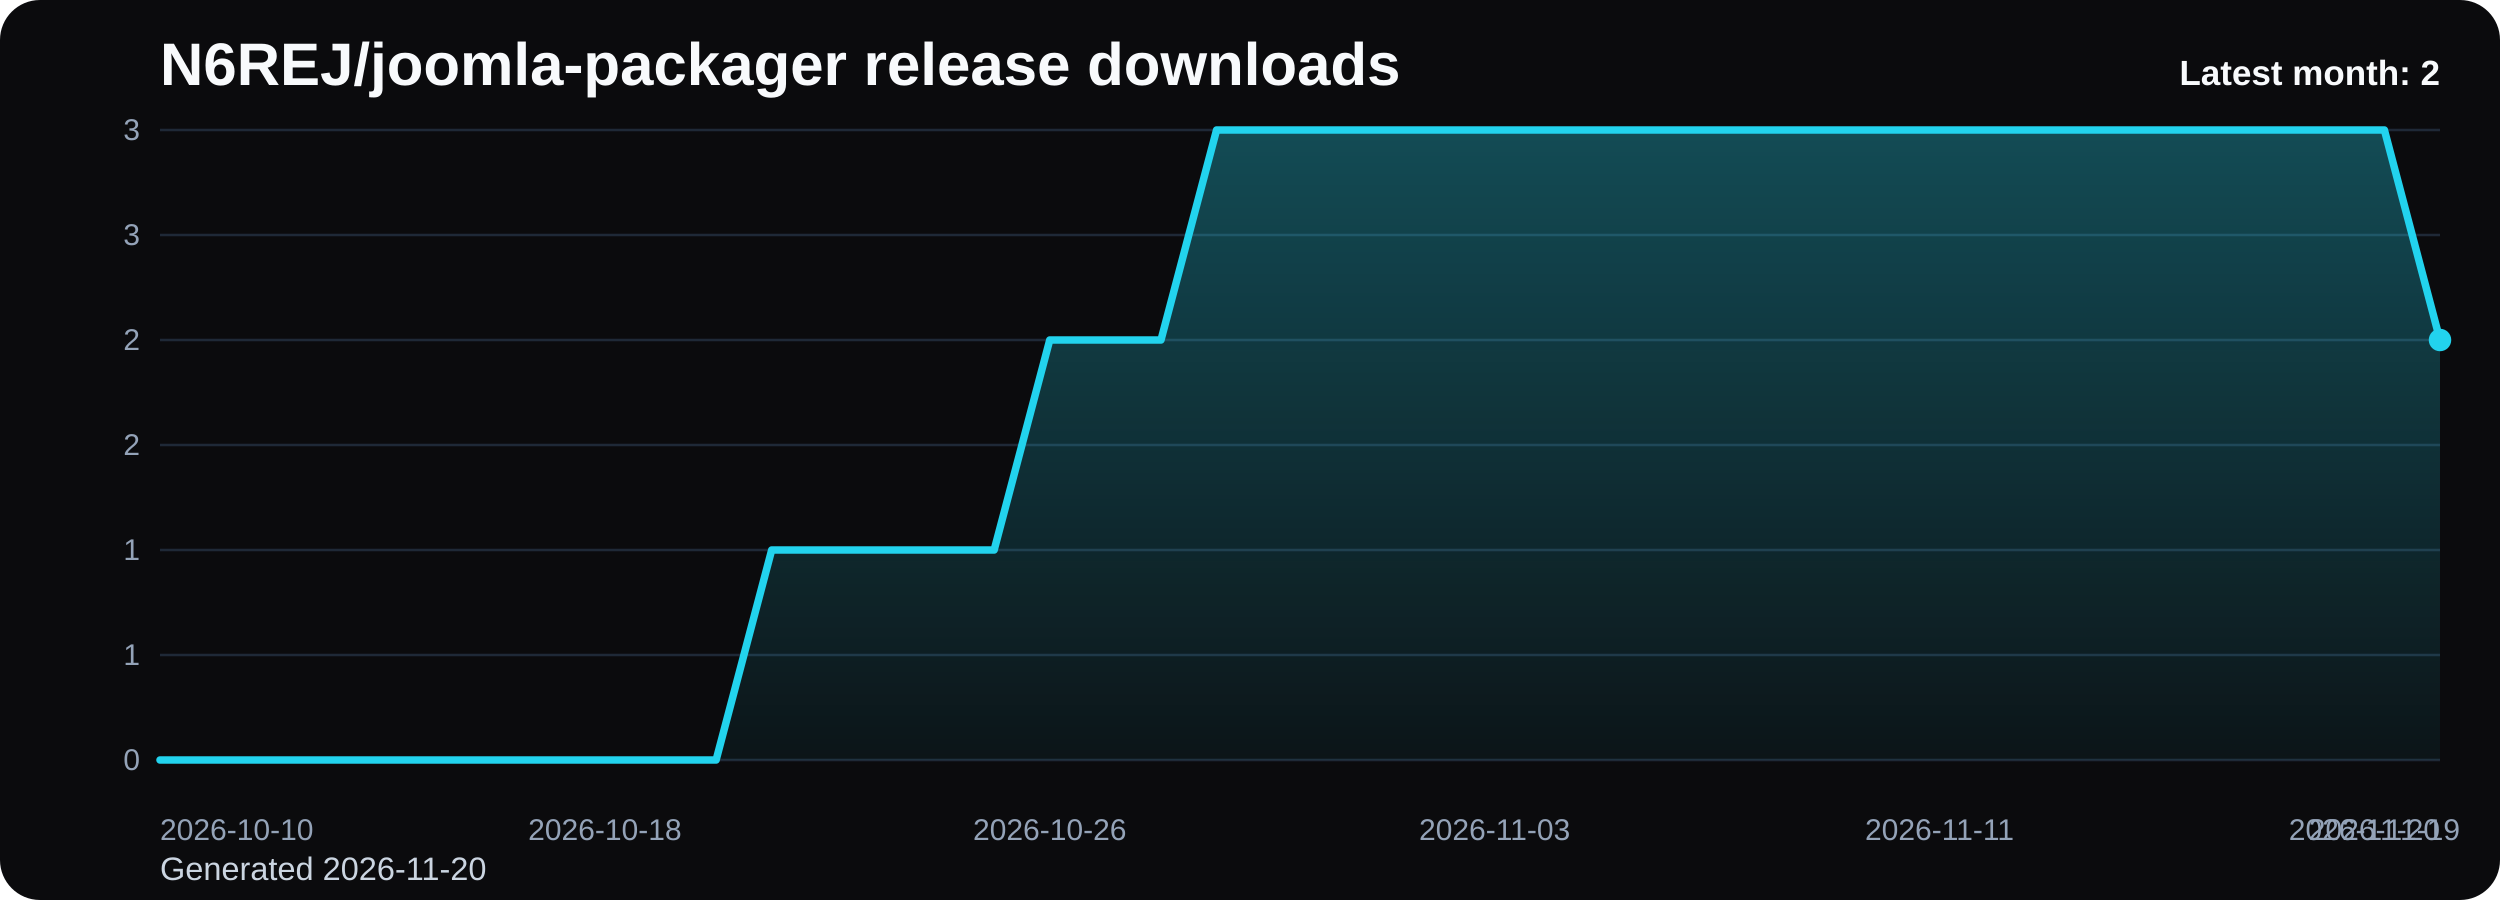
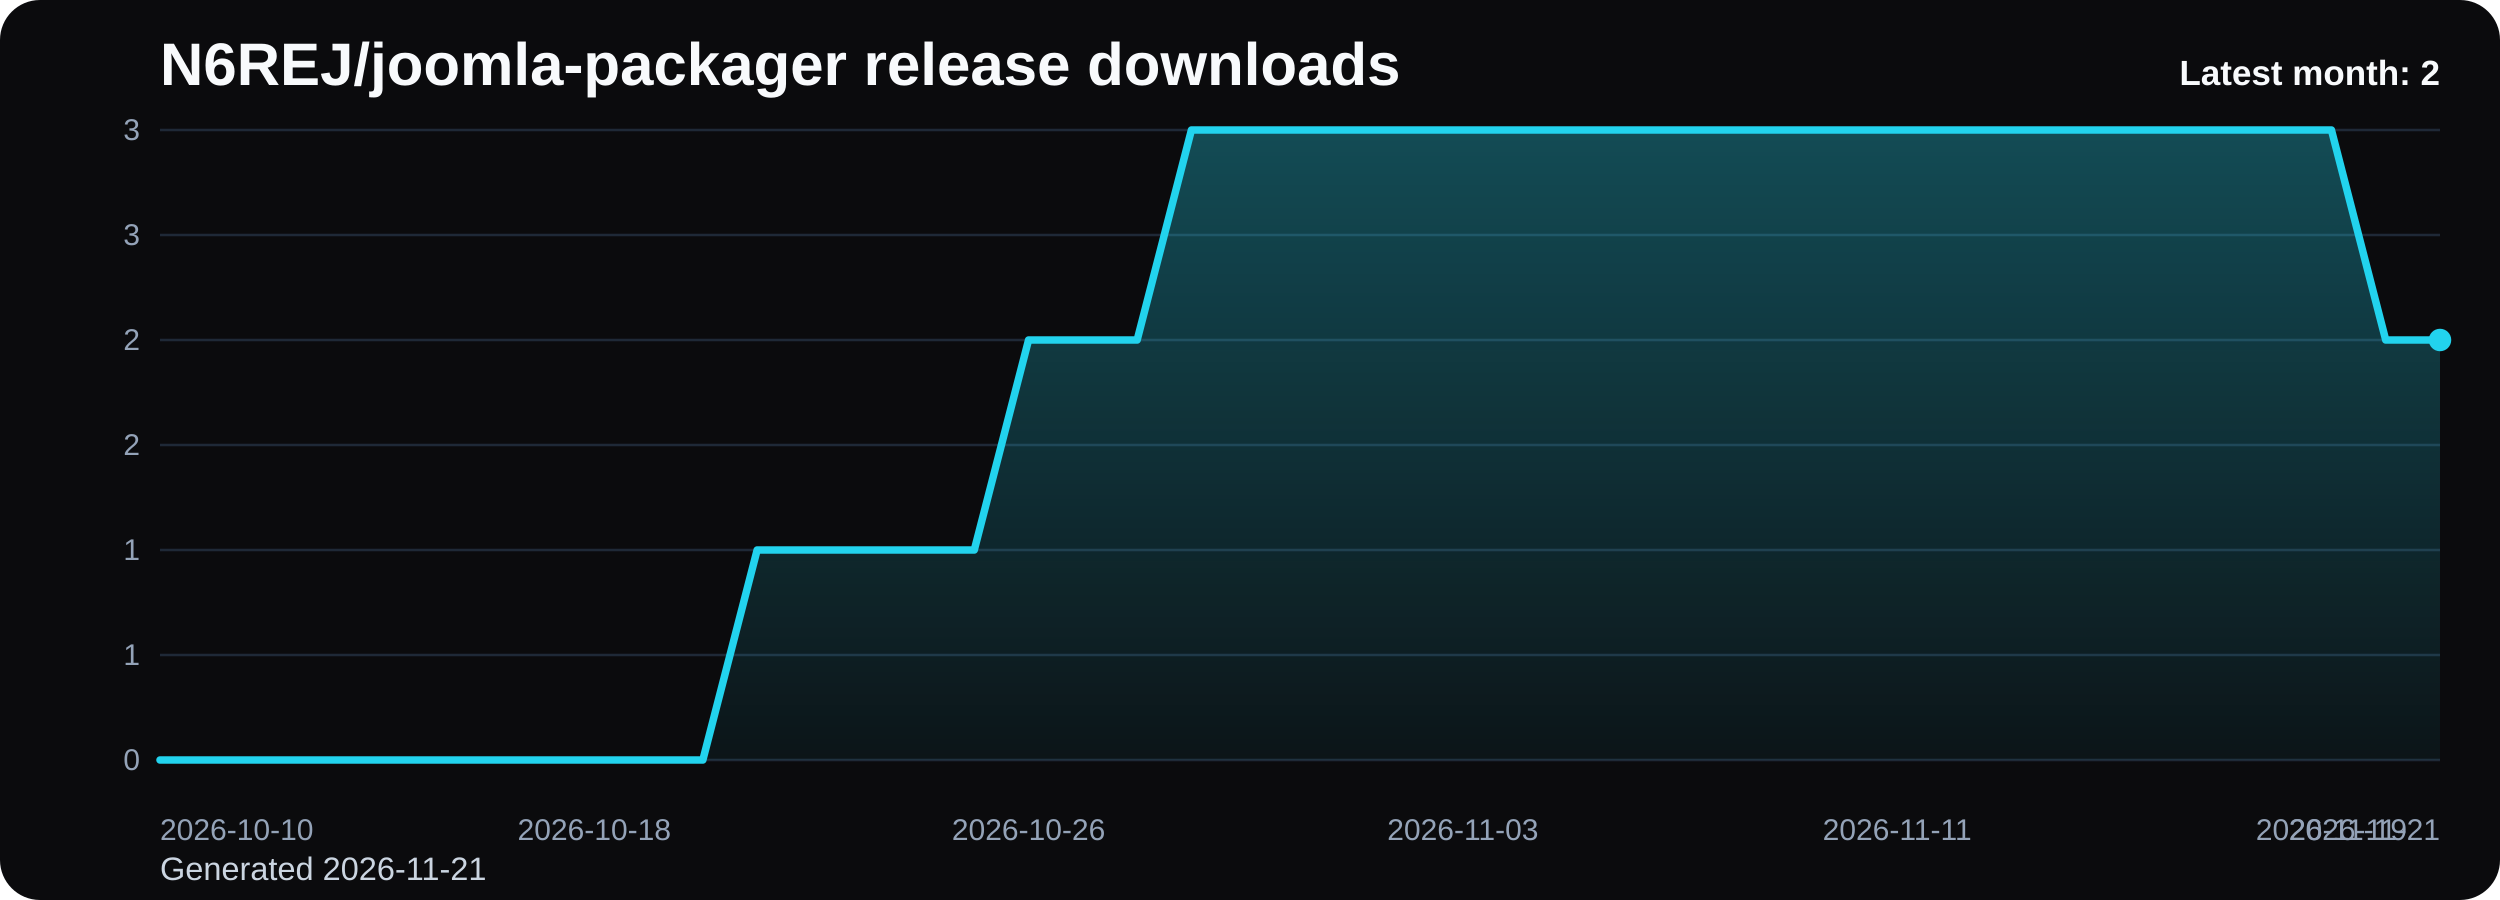
<svg xmlns="http://www.w3.org/2000/svg" viewBox="0 0 1000 360" role="img" aria-label="N6REJ/joomla-packager release downloads chart">
  <defs>
    <linearGradient id="fill-monthly-black" x1="0" y1="0" x2="0" y2="1">
      <stop offset="0%" stop-color="#22d3ee" stop-opacity="0.32" />
      <stop offset="100%" stop-color="#22d3ee" stop-opacity="0.05" />
    </linearGradient>
    <style>
      .bg { fill: #0b0b0d; }
      .title { font: 700 24px Arial, sans-serif; fill: #f8fafc; }
      .sub { font: 400 13px Arial, sans-serif; fill: #cbd5e1; }
      .grid { stroke: #1f2937; stroke-width: 1; }
      .axis { font: 400 12px Arial, sans-serif; fill: #94a3b8; }
      .line { fill: none; stroke: #22d3ee; stroke-width: 3; stroke-linecap: round; stroke-linejoin: round; }
      .dot { fill: #22d3ee; }
      .value { font: 600 11px Arial, sans-serif; fill: #cbd5e1; }
      .latest { font: 700 14px Arial, sans-serif; fill: #f8fafc; }
    </style>
  </defs>
  <rect class="bg" x="0" y="0" width="1000" height="360" rx="16" />
  <text class="title" x="64" y="34">N6REJ/joomla-packager release downloads</text>
-   <text class="sub" x="64" y="352">Generated 2026-11-20</text>
+   <text class="sub" x="64" y="352">Generated 2026-11-21</text>
  <line x1="64" y1="52.00" x2="976" y2="52.00" class="grid" />
  <text x="56" y="56.00" text-anchor="end" class="axis">3</text>
  <line x1="64" y1="94.00" x2="976" y2="94.00" class="grid" />
  <text x="56" y="98.00" text-anchor="end" class="axis">3</text>
  <line x1="64" y1="136.00" x2="976" y2="136.00" class="grid" />
  <text x="56" y="140.00" text-anchor="end" class="axis">2</text>
  <line x1="64" y1="178.00" x2="976" y2="178.00" class="grid" />
  <text x="56" y="182.00" text-anchor="end" class="axis">2</text>
  <line x1="64" y1="220.00" x2="976" y2="220.00" class="grid" />
  <text x="56" y="224.00" text-anchor="end" class="axis">1</text>
  <line x1="64" y1="262.00" x2="976" y2="262.00" class="grid" />
  <text x="56" y="266.00" text-anchor="end" class="axis">1</text>
  <line x1="64" y1="304.00" x2="976" y2="304.00" class="grid" />
  <text x="56" y="308.00" text-anchor="end" class="axis">0</text>
-   <path d="M 64.00 304 L 64.00 304.00 L 86.24 304.00 L 108.49 304.00 L 130.73 304.00 L 152.98 304.00 L 175.22 304.00 L 197.46 304.00 L 219.71 304.00 L 241.95 304.00 L 264.20 304.00 L 286.44 304.00 L 308.68 220.00 L 330.93 220.00 L 353.17 220.00 L 375.41 220.00 L 397.66 220.00 L 419.90 136.00 L 442.15 136.00 L 464.39 136.00 L 486.63 52.00 L 508.88 52.00 L 531.12 52.00 L 553.37 52.00 L 575.61 52.00 L 597.85 52.00 L 620.10 52.00 L 642.34 52.00 L 664.59 52.00 L 686.83 52.00 L 709.07 52.00 L 731.32 52.00 L 753.56 52.00 L 775.80 52.00 L 798.05 52.00 L 820.29 52.00 L 842.54 52.00 L 864.78 52.00 L 887.02 52.00 L 909.27 52.00 L 931.51 52.00 L 953.76 52.00 L 976.00 136.00 L 976.00 304 Z" fill="url(#fill-monthly-black)" />
-   <polyline class="line" points="64.00,304.00 86.24,304.00 108.49,304.00 130.73,304.00 152.98,304.00 175.22,304.00 197.46,304.00 219.71,304.00 241.95,304.00 264.20,304.00 286.44,304.00 308.68,220.00 330.93,220.00 353.17,220.00 375.41,220.00 397.66,220.00 419.90,136.00 442.15,136.00 464.39,136.00 486.63,52.00 508.88,52.00 531.12,52.00 553.37,52.00 575.61,52.00 597.85,52.00 620.10,52.00 642.34,52.00 664.59,52.00 686.83,52.00 709.07,52.00 731.32,52.00 753.56,52.00 775.80,52.00 798.05,52.00 820.29,52.00 842.54,52.00 864.78,52.00 887.02,52.00 909.27,52.00 931.51,52.00 953.76,52.00 976.00,136.00" />
+   <path d="M 64.00 304 L 64.00 304.00 L 85.71 304.00 L 107.43 304.00 L 129.14 304.00 L 150.86 304.00 L 172.57 304.00 L 194.29 304.00 L 216.00 304.00 L 237.71 304.00 L 259.43 304.00 L 281.14 304.00 L 302.86 220.00 L 324.57 220.00 L 346.29 220.00 L 368.00 220.00 L 389.71 220.00 L 411.43 136.00 L 433.14 136.00 L 454.86 136.00 L 476.57 52.00 L 498.29 52.00 L 520.00 52.00 L 541.71 52.00 L 563.43 52.00 L 585.14 52.00 L 606.86 52.00 L 628.57 52.00 L 650.29 52.00 L 672.00 52.00 L 693.71 52.00 L 715.43 52.00 L 737.14 52.00 L 758.86 52.00 L 780.57 52.00 L 802.29 52.00 L 824.00 52.00 L 845.71 52.00 L 867.43 52.00 L 889.14 52.00 L 910.86 52.00 L 932.57 52.00 L 954.29 136.00 L 976.00 136.00 L 976.00 304 Z" fill="url(#fill-monthly-black)" />
+   <polyline class="line" points="64.00,304.00 85.71,304.00 107.43,304.00 129.14,304.00 150.86,304.00 172.57,304.00 194.29,304.00 216.00,304.00 237.71,304.00 259.43,304.00 281.14,304.00 302.86,220.00 324.57,220.00 346.29,220.00 368.00,220.00 389.71,220.00 411.43,136.00 433.14,136.00 454.86,136.00 476.57,52.00 498.29,52.00 520.00,52.00 541.71,52.00 563.43,52.00 585.14,52.00 606.86,52.00 628.57,52.00 650.29,52.00 672.00,52.00 693.71,52.00 715.43,52.00 737.14,52.00 758.86,52.00 780.57,52.00 802.29,52.00 824.00,52.00 845.71,52.00 867.43,52.00 889.14,52.00 910.86,52.00 932.57,52.00 954.29,136.00 976.00,136.00" />
  <circle class="dot" cx="976.00" cy="136.00" r="4.5" />
  <text class="axis" x="64.00" y="336" text-anchor="start">2026-10-10</text>
-   <text class="axis" x="241.95" y="336" text-anchor="middle">2026-10-18</text>
-   <text class="axis" x="419.90" y="336" text-anchor="middle">2026-10-26</text>
-   <text class="axis" x="597.85" y="336" text-anchor="middle">2026-11-03</text>
-   <text class="axis" x="775.80" y="336" text-anchor="middle">2026-11-11</text>
-   <text class="axis" x="953.76" y="336" text-anchor="middle">2026-11-19</text>
-   <text class="axis" x="976.00" y="336" text-anchor="end">2026-11-20</text>
+   <text class="axis" x="237.71" y="336" text-anchor="middle">2026-10-18</text>
+   <text class="axis" x="411.43" y="336" text-anchor="middle">2026-10-26</text>
+   <text class="axis" x="585.14" y="336" text-anchor="middle">2026-11-03</text>
+   <text class="axis" x="758.86" y="336" text-anchor="middle">2026-11-11</text>
+   <text class="axis" x="932.57" y="336" text-anchor="middle">2026-11-19</text>
+   <text class="axis" x="976.00" y="336" text-anchor="end">2026-11-21</text>
  <text class="latest" x="976" y="34" text-anchor="end">Latest month: 2</text>
</svg>
